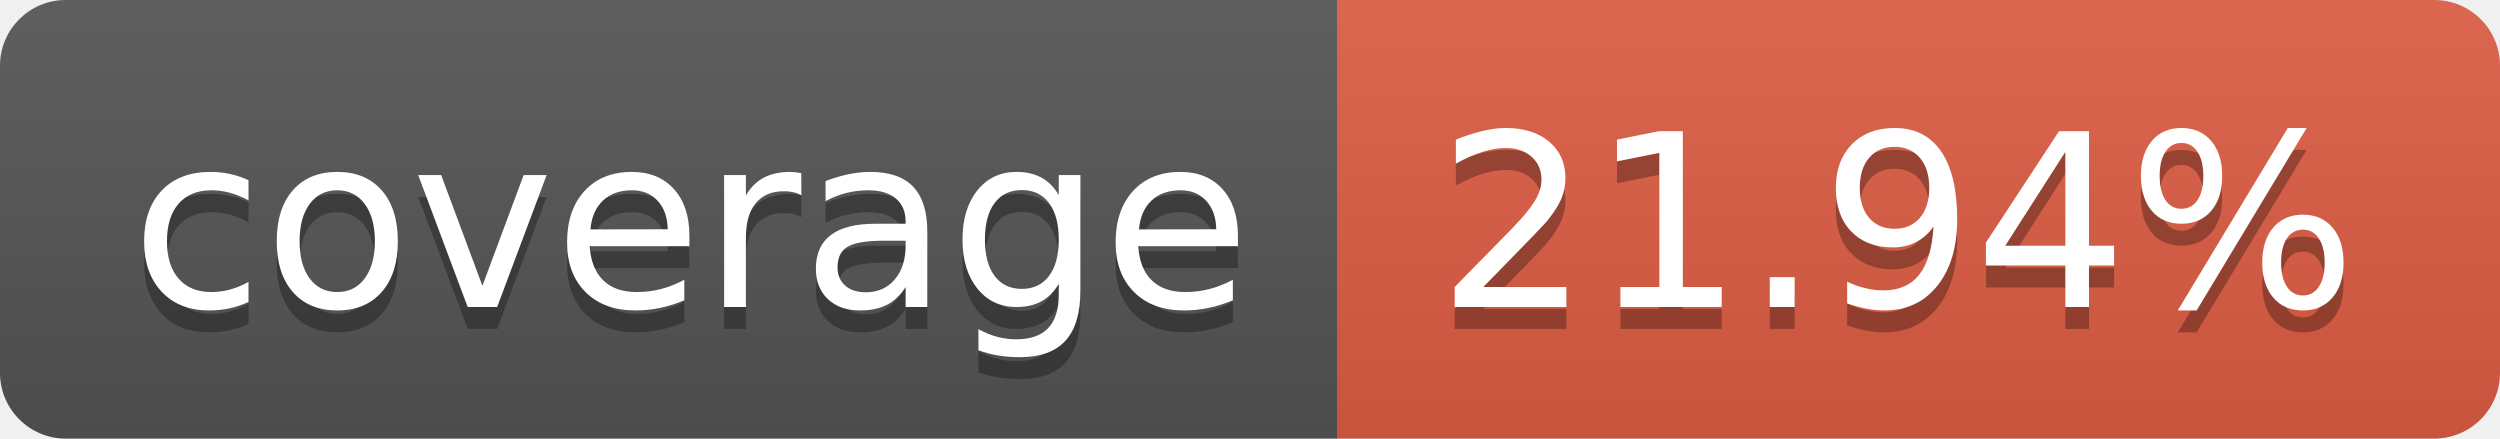
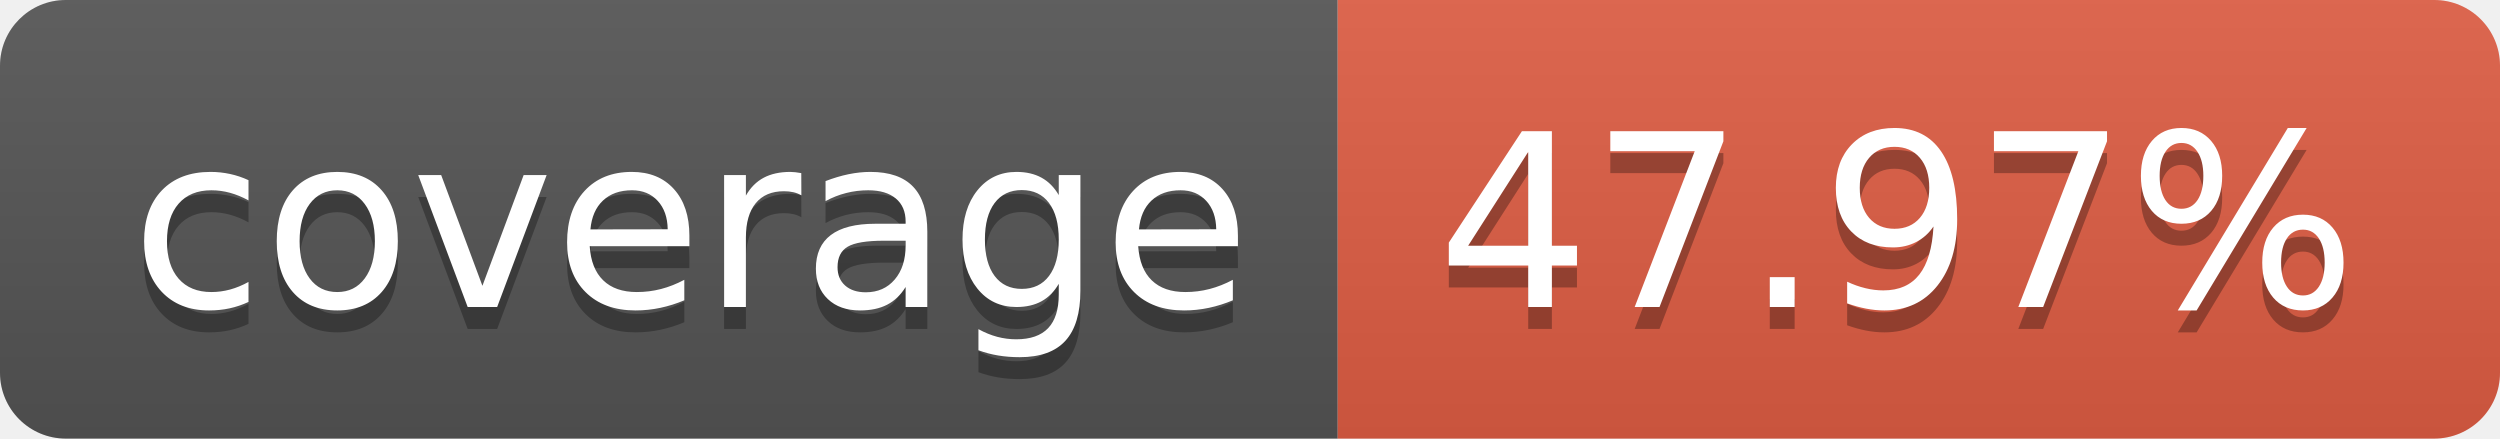
- <svg xmlns="http://www.w3.org/2000/svg" width="114" height="20" role="img" aria-label="coverage: 21.94%">
+ <svg xmlns="http://www.w3.org/2000/svg" width="114" height="20" role="img" aria-label="coverage: 47.97%">
  <linearGradient id="s" x2="0" y2="100%">
    <stop offset="0" stop-color="#bbb" stop-opacity=".1" />
    <stop offset="1" stop-opacity=".1" />
  </linearGradient>
  <clipPath id="r">
    <rect width="114" height="20" rx="3" fill="#fff" />
  </clipPath>
  <g clip-path="url(#r)">
    <rect width="61" height="20" fill="#555" />
    <rect x="61" width="53" height="20" fill="#e05d44" />
    <rect width="114" height="20" fill="url(#s)" />
  </g>
  <g fill="#fff" text-anchor="middle" font-family="Verdana,Geneva,DejaVu Sans,sans-serif" text-rendering="geometricPrecision" font-size="110">
    <text aria-hidden="true" x="315" y="150" fill="#010101" fill-opacity=".3" transform="scale(.1)" textLength="510">coverage</text>
    <text x="315" y="140" transform="scale(.1)" fill="#fff" textLength="510">coverage</text>
-     <text aria-hidden="true" x="865" y="150" fill="#010101" fill-opacity=".3" transform="scale(.1)" textLength="430">21.94%</text>
-     <text x="865" y="140" transform="scale(.1)" fill="#fff" textLength="430">21.94%</text>
+     <text aria-hidden="true" x="865" y="150" fill="#010101" fill-opacity=".3" transform="scale(.1)" textLength="430">47.97%</text>
+     <text x="865" y="140" transform="scale(.1)" fill="#fff" textLength="430">47.97%</text>
  </g>
</svg>
